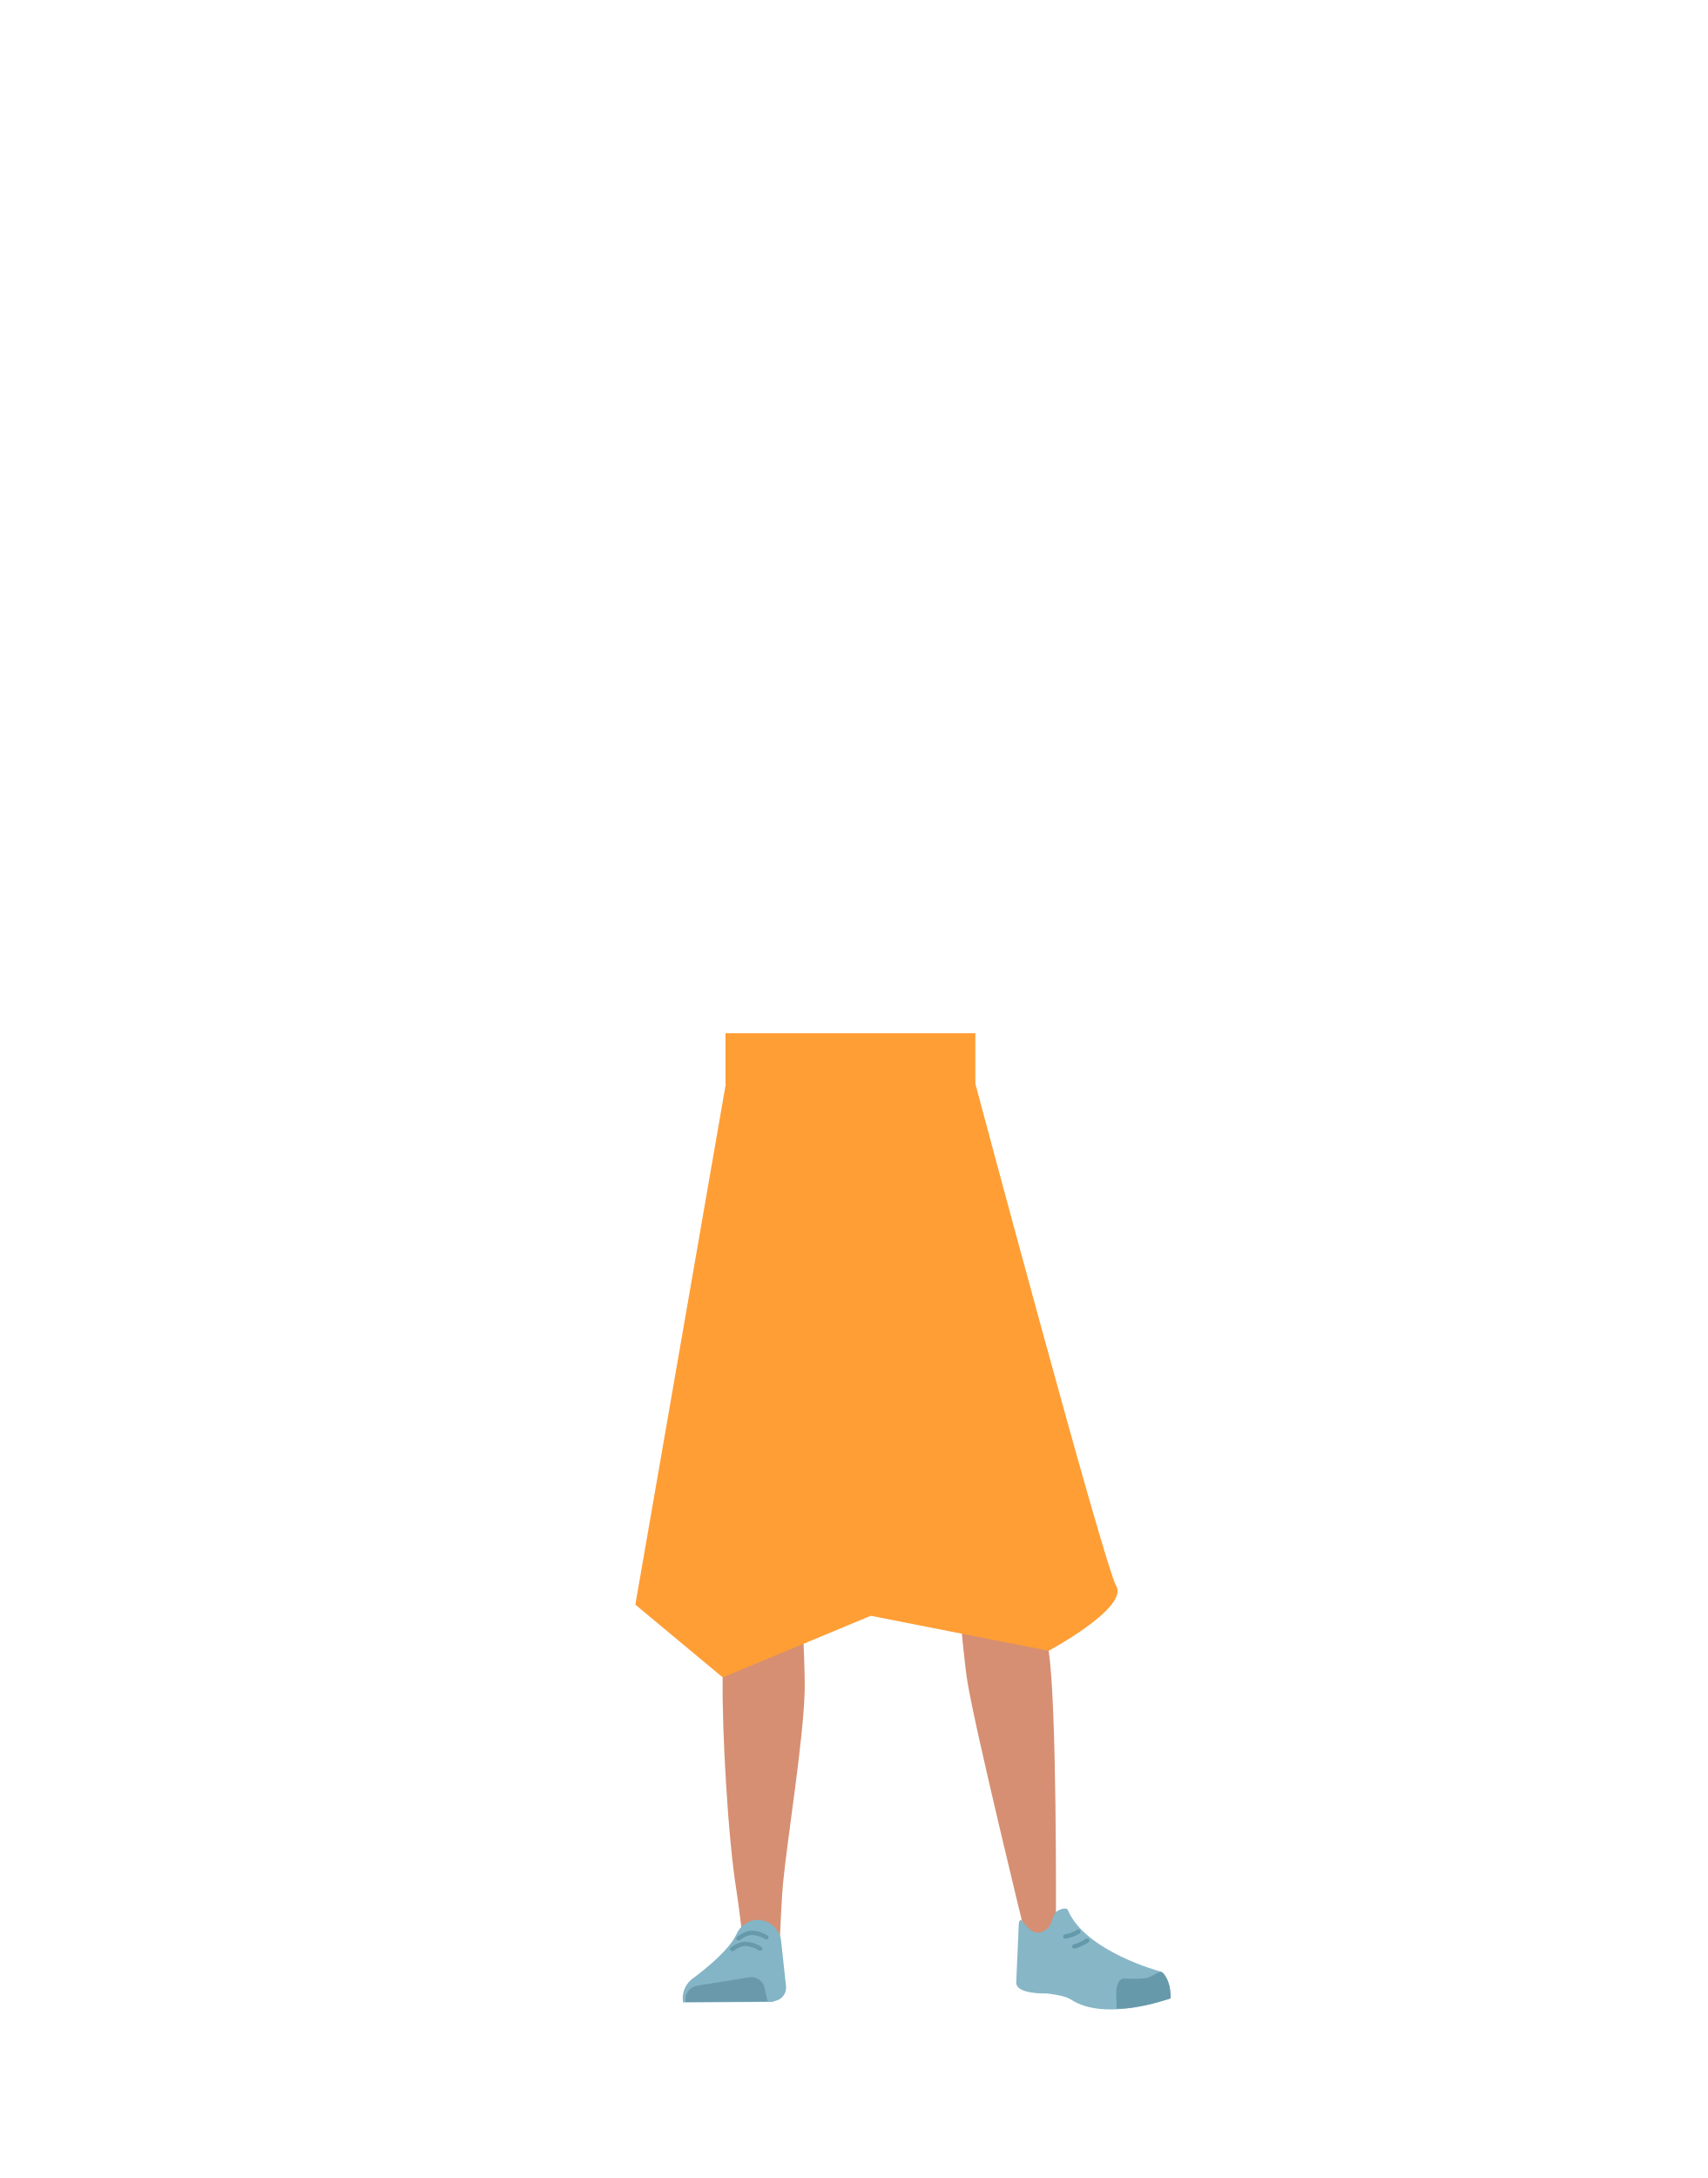
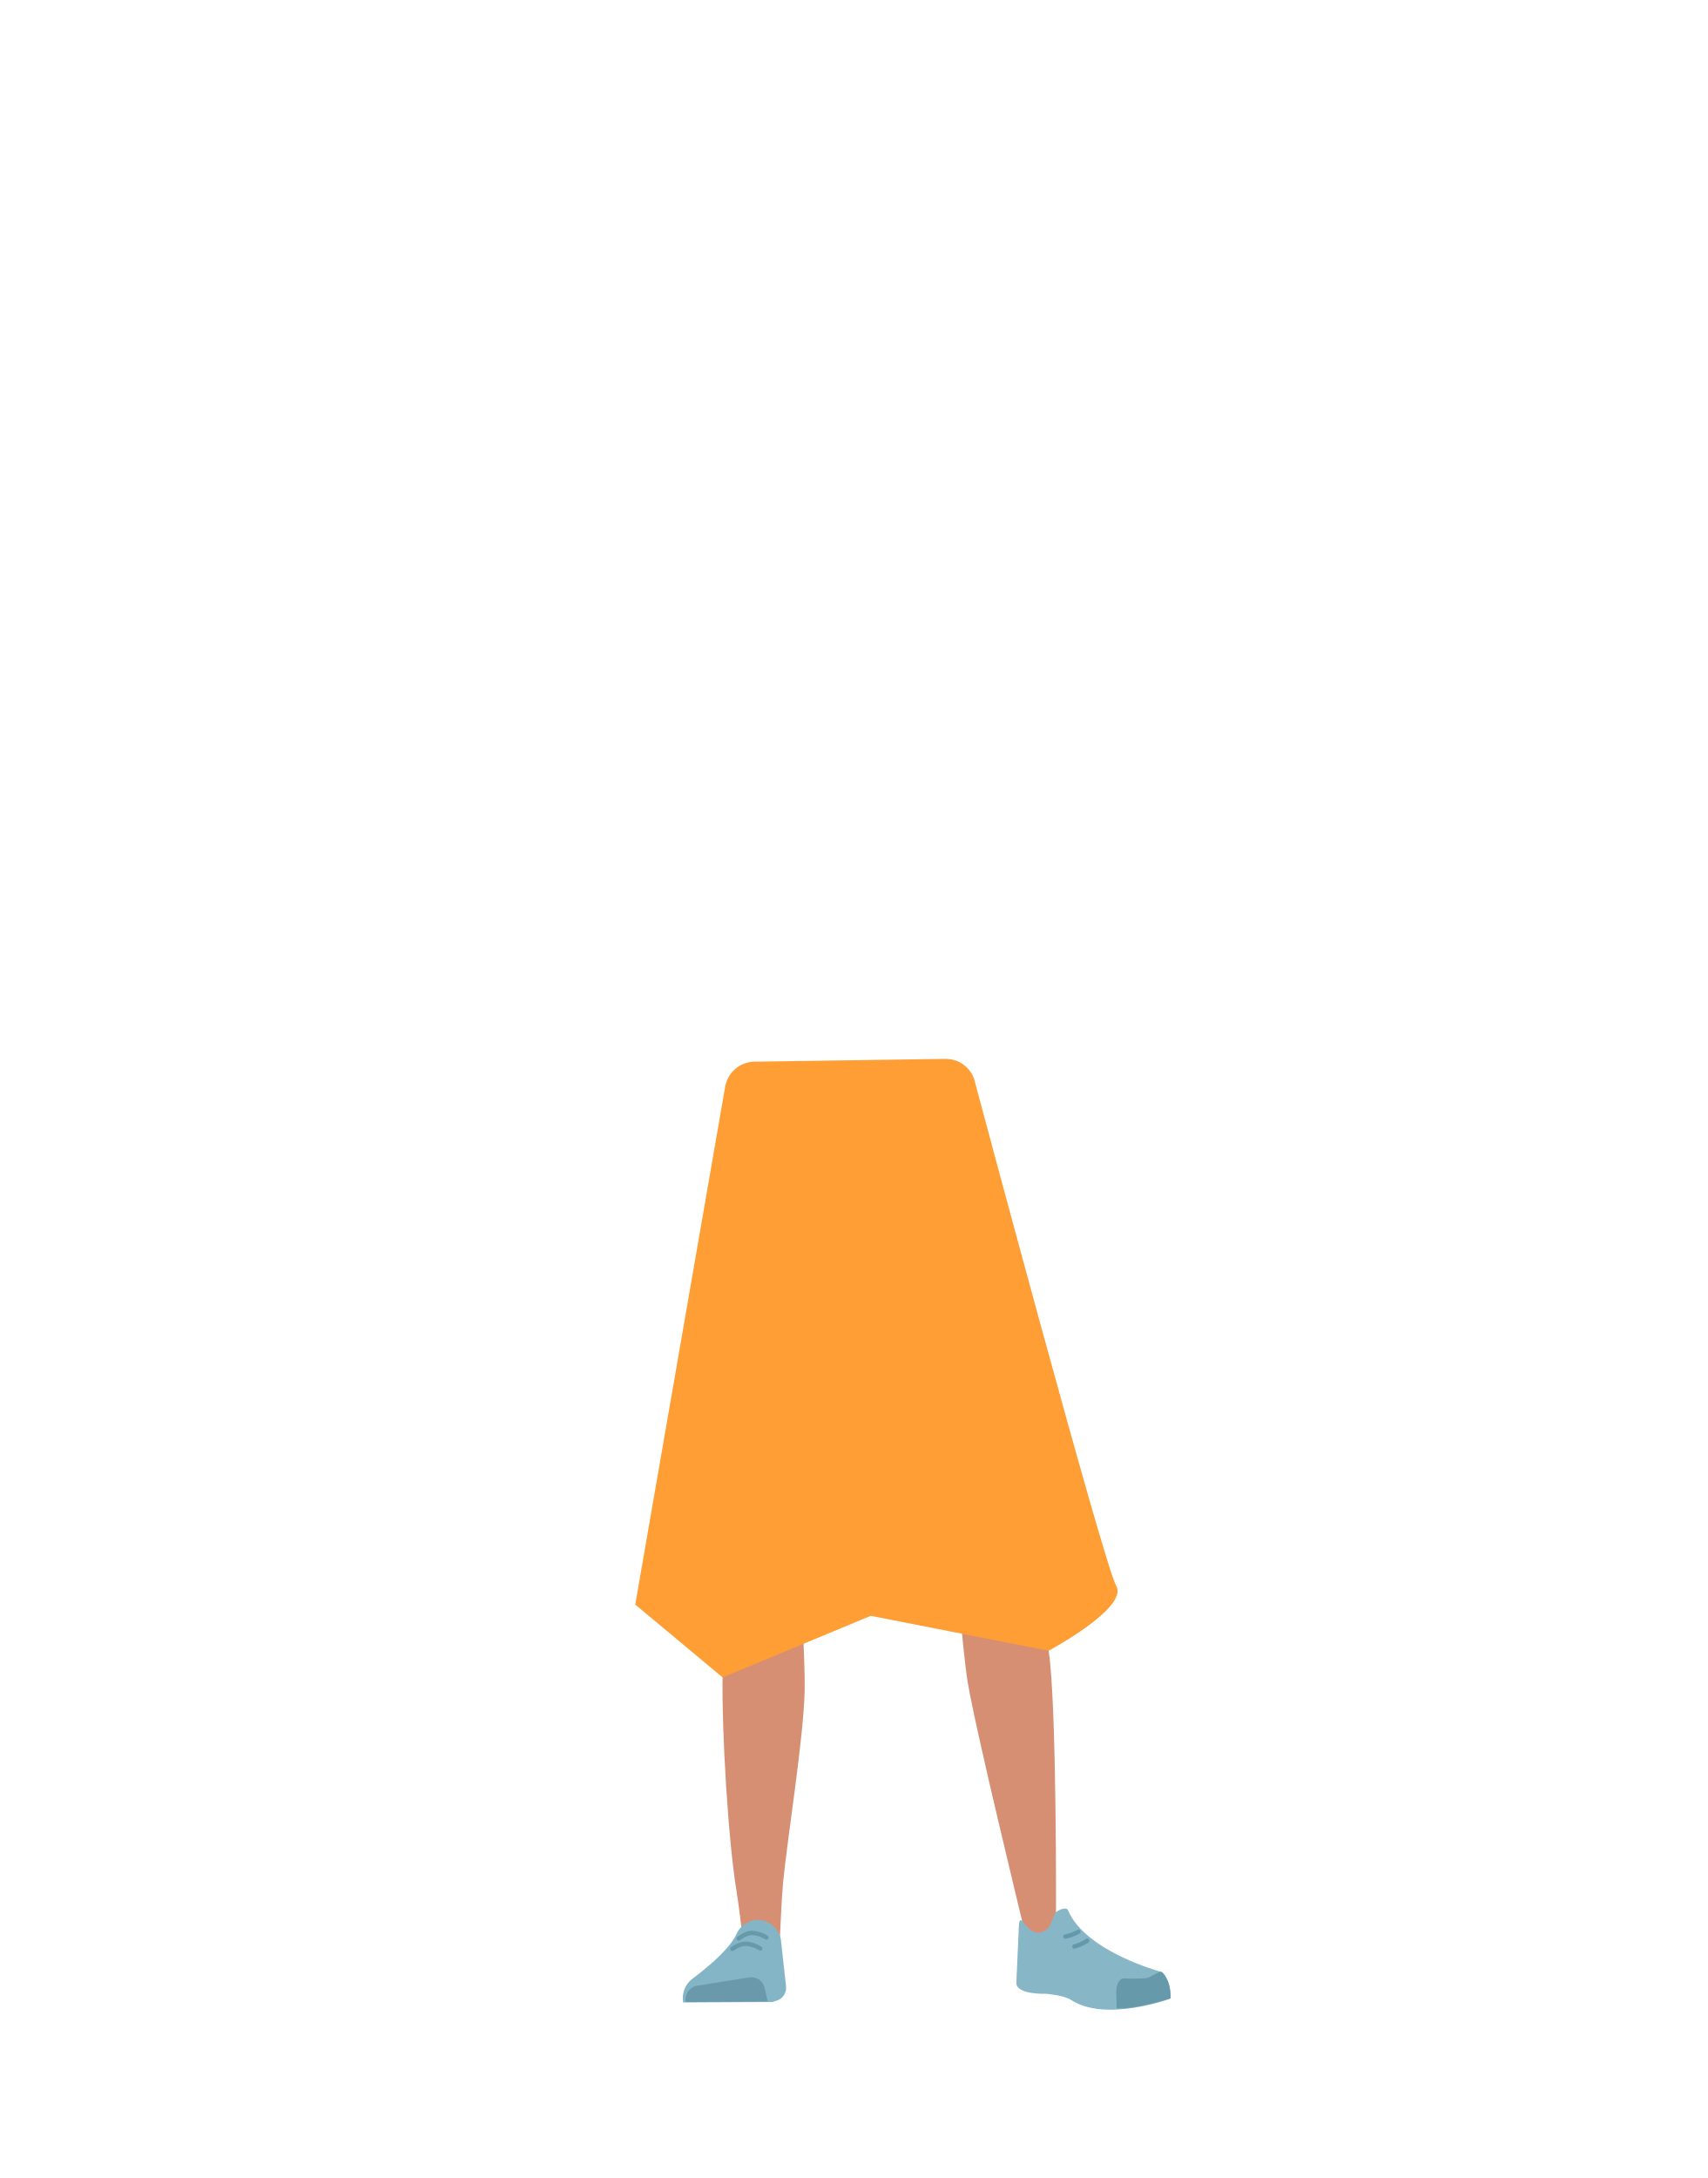
- <svg xmlns="http://www.w3.org/2000/svg" viewBox="0 0 788 1005">
-   <defs>
-     <style>.cls-1{fill:#d68f72;}.cls-2{fill:#acdafb;}.cls-3{fill:#83b5c6;}.cls-4{fill:#6999aa;}.cls-5,.cls-8{fill:none;stroke-linecap:round;stroke-miterlimit:10;stroke-width:2px;}.cls-5{stroke:#69a;}.cls-6{fill:#87b6c7;}.cls-7{fill:#69a;}.cls-8{stroke:#6399aa;}.cls-9{fill:#ff9e35;}</style>
-   </defs>
-   <g id="Calque_10" data-name="Calque 10">
-     <path class="cls-1" d="M348.28,501.29c6.93,29.08,43.71,75.83,43.71,75.83s38-46.58,44.77-75.83" />
-     <path class="cls-2" d="M334.37,726.23c1.21,10.93,8.45,19.2,16.94,19.37h0c8.12.16,15.06-7.14,16.58-17.43,0,0,8.81-73.39,9-99.72.05-6.23-1.58-24.89-1.58-24.89l-3.93-43.46s-2.75-20.48-19.52-23c-19.32-2.9-19.65,10.51-19.65,10.51s-6.18,69-6,90.9C326.46,658.65,334.37,726.23,334.37,726.23Z" />
-     <path class="cls-2" d="M472.24,718.08c.76,11-4.87,20.41-13.19,22.1h0c-8,1.61-16.1-4.32-19.44-14.17,0,0-21.83-70.62-26.76-96.49-1.16-6.12-2.91-24.77-2.91-24.77L406,561.3s-1-20.65,15.08-26.14c18.48-6.32,21.22,6.82,21.22,6.82s18.46,66.81,22.17,88.35C467.9,650.18,472.24,718.08,472.24,718.08Z" />
-     <path class="cls-1" d="M351.25,708.87c-9.22.2-14.6,5.28-16,13.44,0,0-1.46,36.38-1.7,51.71C333.18,798.59,336,848.73,340,873c.88,5.3,2.76,21.33,2.76,21.33a8.91,8.91,0,0,0,9,8h0a8.92,8.92,0,0,0,8.23-8.65s.8-18.54,1.41-24.68c2.22-22.28,9.49-66.56,10-89,.31-13.48-2.3-54.79-2.3-54.79-1-13.57-10-16.24-17.93-16.36Z" />
-     <path class="cls-1" d="M456.44,701.23c9.12-1.34,15.14,2.86,17.66,10.82,0,0,7.51,34.32,9.9,49.68,3.84,24.62,3.37,122,3.37,122,.07,4.89.24,11.39-4.22,11.92h0c-4.39.52-9.78-1.46-10.71-6.15,0,0-22.24-91-25.91-113.39-2.21-13.5-5.46-55.42-5.46-55.42-.91-13.8,7.6-18,15.37-19.44Z" />
-     <path class="cls-1" d="M462.87,460.14h0" />
-     <path class="cls-3" d="M349.53,885.87h0a10.93,10.93,0,0,0-9.62,6.64h0c-4,8.94-20.83,20.92-20.83,20.92A11.3,11.3,0,0,0,315.29,924h0l41.09-.24,2.31-.74a6.2,6.2,0,0,0,4.1-6.5l-2.36-21.7A11.09,11.09,0,0,0,349.53,885.87Z" />
-     <path class="cls-4" d="M316.47,923.8h0a6.47,6.47,0,0,1,5.13-7.5L346,912.38a6.14,6.14,0,0,1,6.86,4.9l1.41,6.16Z" />
-     <path class="cls-5" d="M340.87,894.46s3.17-2.52,6-2.6a14,14,0,0,1,6.84,2.06" />
-     <path class="cls-5" d="M338,899.35s3.23-2.43,6.07-2.42a14,14,0,0,1,6.79,2.25" />
-     <path class="cls-6" d="M481.57,891.15c4.24-2.12,3.75-6.12,5.38-8.42,1-1.4,5.21-3.06,5.91-1.38,8.1,19.23,42.79,28.38,42.79,28.38,3.78,3.11,4.8,7.64,4.32,12.46h0s-29.75,11-45.67.46c-3.19-2.11-11.33-2.81-11.33-2.81s-14.52.56-13.92-5.37l1.17-26.72C471.11,881.29,474.29,894.79,481.57,891.15Z" />
-     <path class="cls-7" d="M540.32,922.13c.23-7.84-3.45-12.54-4.61-12.28-1.69.36-4.32,2.3-6,2.77-2.65.74-10.82.34-10.82.34-2.09-.17-3.7,2.59-3.7,6.35l.2,7.49s5,.6,16.63-2.28C534,924,540.32,922.13,540.32,922.13Z" />
-     <path class="cls-8" d="M497.72,891.36a17.72,17.72,0,0,1-6,2.19" />
-     <path class="cls-8" d="M501.75,895.45a18.41,18.41,0,0,1-5.9,2.69" />
-     <path class="cls-9" d="M293.24,740.44,333.56,774l68.36-28.42L484,761.73s37-19.85,31.2-29.9-65-231.66-65-231.66l-2-11.71-111.46,1.59Z" />
-     <rect class="cls-9" x="334.85" y="476.76" width="115.32" height="23.41" />
+ <svg xmlns="http://www.w3.org/2000/svg" version="1.1" id="Calque_1" x="0px" y="0px" viewBox="0 0 788 1005" style="enable-background:new 0 0 788 1005;" xml:space="preserve">
+   <style type="text/css">
+ 	.st0{fill:#D68F72;}
+ 	.st1{fill:#ACDAFB;}
+ 	.st2{fill:#83B5C6;}
+ 	.st3{fill:#6999AA;}
+ 	.st4{fill:none;stroke:#6699AA;stroke-width:2;stroke-linecap:round;stroke-miterlimit:10;}
+ 	.st5{fill:#87B6C7;}
+ 	.st6{fill:#6699AA;}
+ 	.st7{fill:none;stroke:#6399AA;stroke-width:2;stroke-linecap:round;stroke-miterlimit:10;}
+ 	.st8{fill:#FF9E35;}
+ </style>
+   <g id="Calque_10">
+     <path class="st0" d="M348.3,501.3c6.9,29.1,43.7,75.8,43.7,75.8s38-46.6,44.8-75.8" />
+     <path class="st1" d="M334.4,726.2c1.2,10.9,8.5,19.2,16.9,19.4l0,0c8.1,0.2,15.1-7.1,16.6-17.4c0,0,8.8-73.4,9-99.7   c0-6.2-1.6-24.9-1.6-24.9l-3.9-43.5c0,0-2.8-20.5-19.5-23c-19.3-2.9-19.6,10.5-19.6,10.5s-6.2,69-6,90.9   C326.5,658.7,334.4,726.2,334.4,726.2z" />
+     <path class="st1" d="M472.2,718.1c0.8,11-4.9,20.4-13.2,22.1l0,0c-8,1.6-16.1-4.3-19.4-14.2c0,0-21.8-70.6-26.8-96.5   c-1.2-6.1-2.9-24.8-2.9-24.8l-3.9-43.5c0,0-1-20.7,15.1-26.1c18.5-6.3,21.2,6.8,21.2,6.8s18.5,66.8,22.2,88.3   C467.9,650.2,472.2,718.1,472.2,718.1z" />
+     <path class="st0" d="M351.2,708.9c-9.2,0.2-14.6,5.3-16,13.4c0,0-1.5,36.4-1.7,51.7c-0.4,24.6,2.5,74.7,6.5,99   c0.9,5.3,2.8,21.3,2.8,21.3c0.5,4.6,4.4,8.1,9,8l0,0c4.6-0.4,8.1-4.1,8.2-8.7c0,0,0.8-18.5,1.4-24.7c2.2-22.3,9.5-66.6,10-89   c0.3-13.5-2.3-54.8-2.3-54.8C368.1,711.6,359.1,709,351.2,708.9L351.2,708.9z" />
+     <path class="st0" d="M456.4,701.2c9.1-1.3,15.1,2.9,17.7,10.8c0,0,7.5,34.3,9.9,49.7c3.8,24.6,3.4,122,3.4,122   c0.1,4.9,0.2,11.4-4.2,11.9l0,0c-4.4,0.5-9.8-1.5-10.7-6.2c0,0-22.2-91-25.9-113.4c-2.2-13.5-5.5-55.4-5.5-55.4   C440.2,706.9,448.7,702.7,456.4,701.2L456.4,701.2z" />
+     <path class="st2" d="M349.5,885.9L349.5,885.9c-4.2,0.2-8,2.8-9.6,6.6l0,0c-4,8.9-20.8,20.9-20.8,20.9c-3,2.6-4.5,6.6-3.8,10.6l0,0   l41.1-0.2l2.3-0.7c2.7-1,4.4-3.6,4.1-6.5l-2.4-21.7C359.4,889.6,354.8,885.9,349.5,885.9z" />
+     <path class="st3" d="M316.5,923.8L316.5,923.8c-0.6-3.5,1.7-6.8,5.1-7.5l24.4-3.9c3.2-0.4,6.2,1.7,6.9,4.9l1.4,6.2L316.5,923.8z" />
+     <path class="st4" d="M340.9,894.5c0,0,3.2-2.5,6-2.6c2.4,0.1,4.8,0.8,6.8,2.1" />
+     <path class="st4" d="M338,899.3c0,0,3.2-2.4,6.1-2.4c2.4,0.1,4.8,0.9,6.8,2.2" />
+     <path class="st5" d="M481.6,891.2c4.2-2.1,3.8-6.1,5.4-8.4c1-1.4,5.2-3.1,5.9-1.4c8.1,19.2,42.8,28.4,42.8,28.4   c3.8,3.1,4.8,7.6,4.3,12.5l0,0c0,0-29.8,11-45.7,0.5c-3.2-2.1-11.3-2.8-11.3-2.8s-14.5,0.6-13.9-5.4l1.2-26.7   C471.1,881.3,474.3,894.8,481.6,891.2z" />
+     <path class="st6" d="M540.3,922.1c0.2-7.8-3.5-12.5-4.6-12.3c-1.7,0.4-4.3,2.3-6,2.8c-2.7,0.7-10.8,0.3-10.8,0.3   c-2.1-0.2-3.7,2.6-3.7,6.3l0.2,7.5c0,0,5,0.6,16.6-2.3C534,924,540.3,922.1,540.3,922.1z" />
+     <path class="st7" d="M497.7,891.4c-1.9,1.1-3.9,1.8-6,2.2" />
+     <path class="st7" d="M501.8,895.5c-1.8,1.2-3.8,2.1-5.9,2.7" />
+     <path class="st8" d="M293.2,740.4l40.3,33.6l68.4-28.4l82.1,16.1c0,0,37-19.8,31.2-29.9s-65-231.7-65-231.7l0,0   c-1.2-6.7-7-11.6-13.9-11.5l-88.1,1.3c-6.7,0.1-12.3,4.9-13.5,11.5L293.2,740.4z" />
+     <line class="st8" x1="450.2" y1="500.2" x2="334.9" y2="500.2" />
  </g>
</svg>
